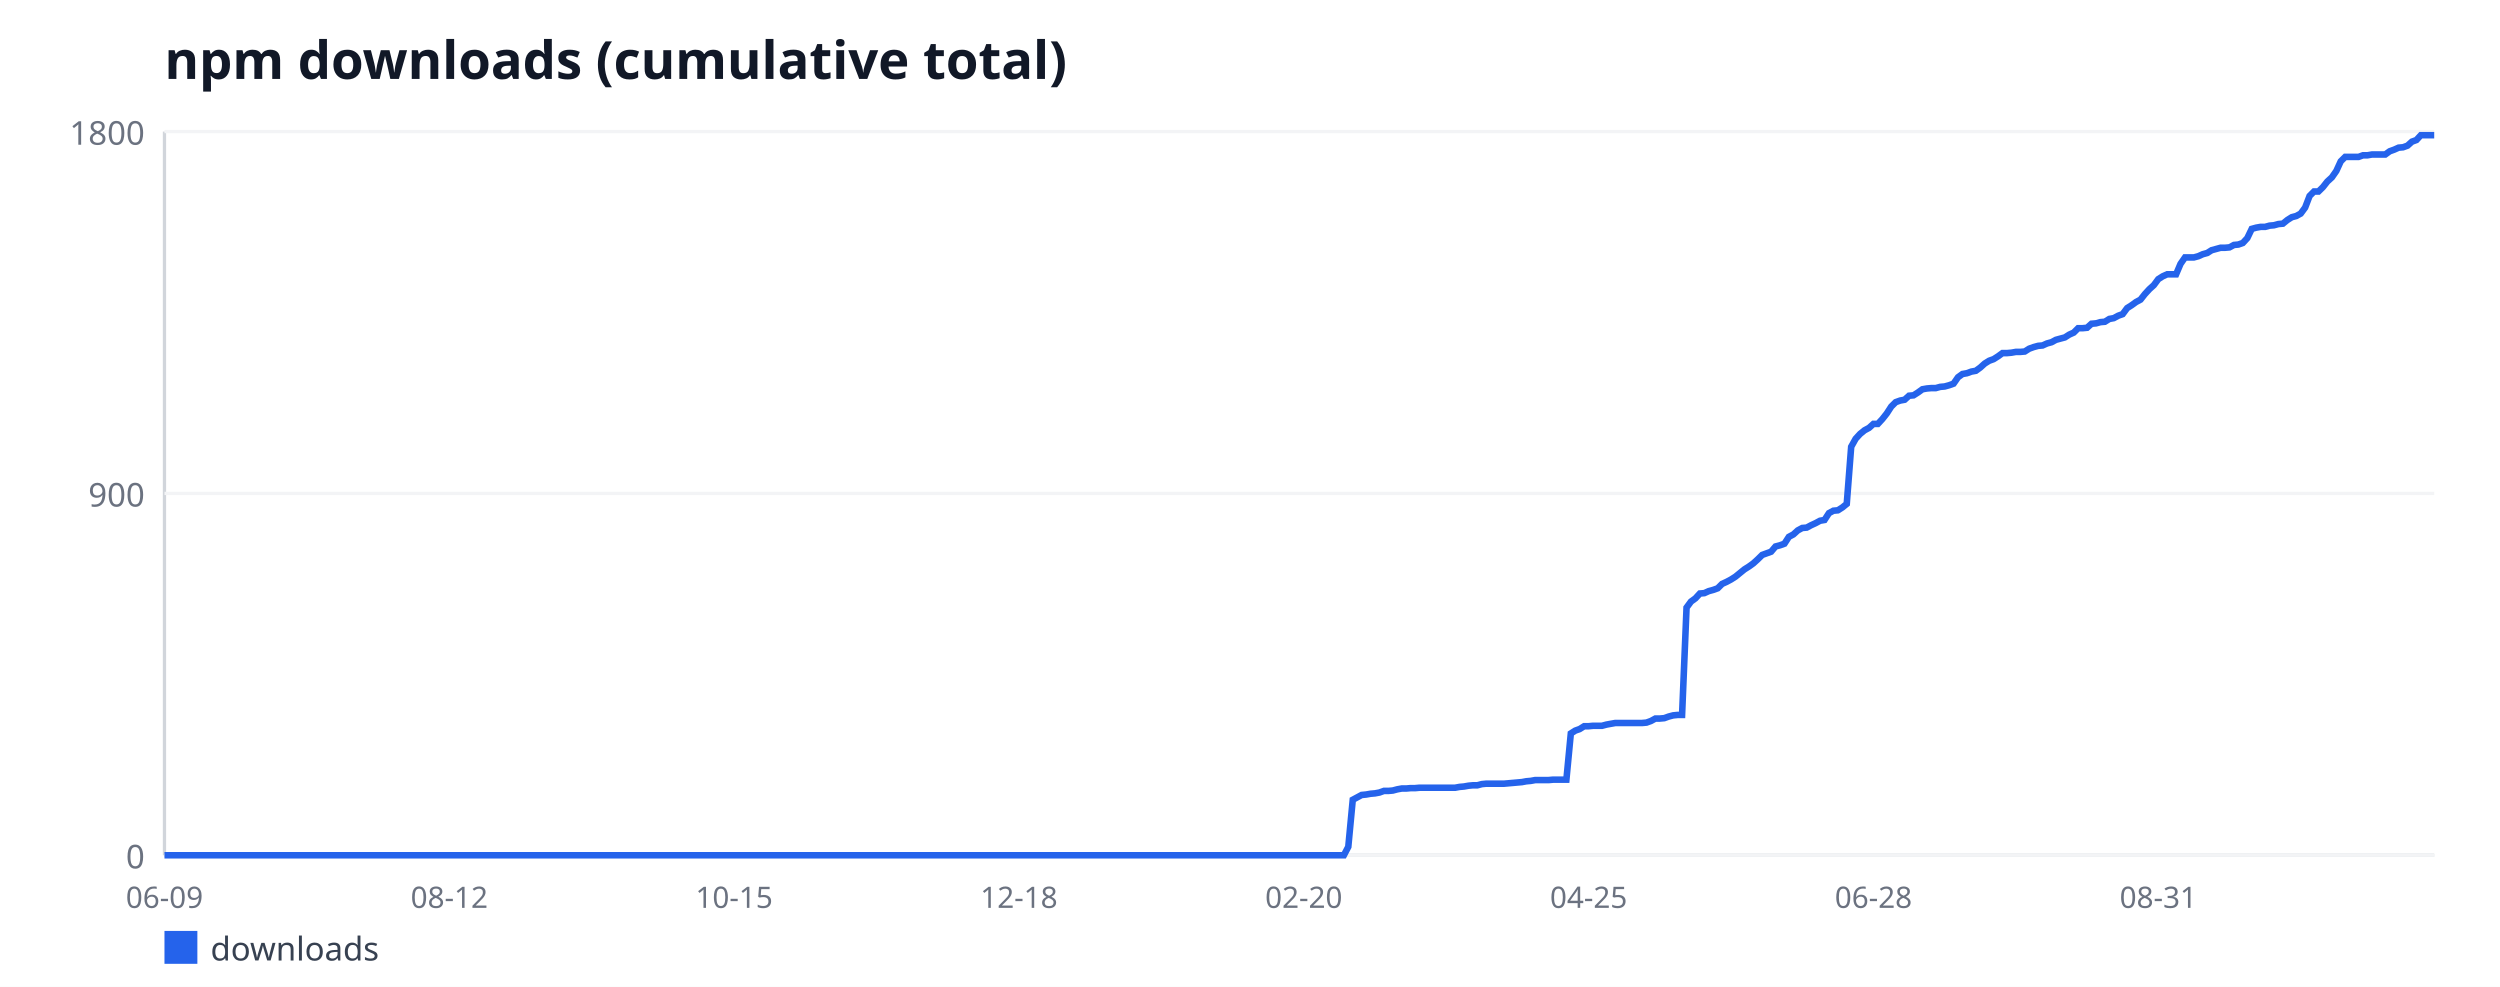
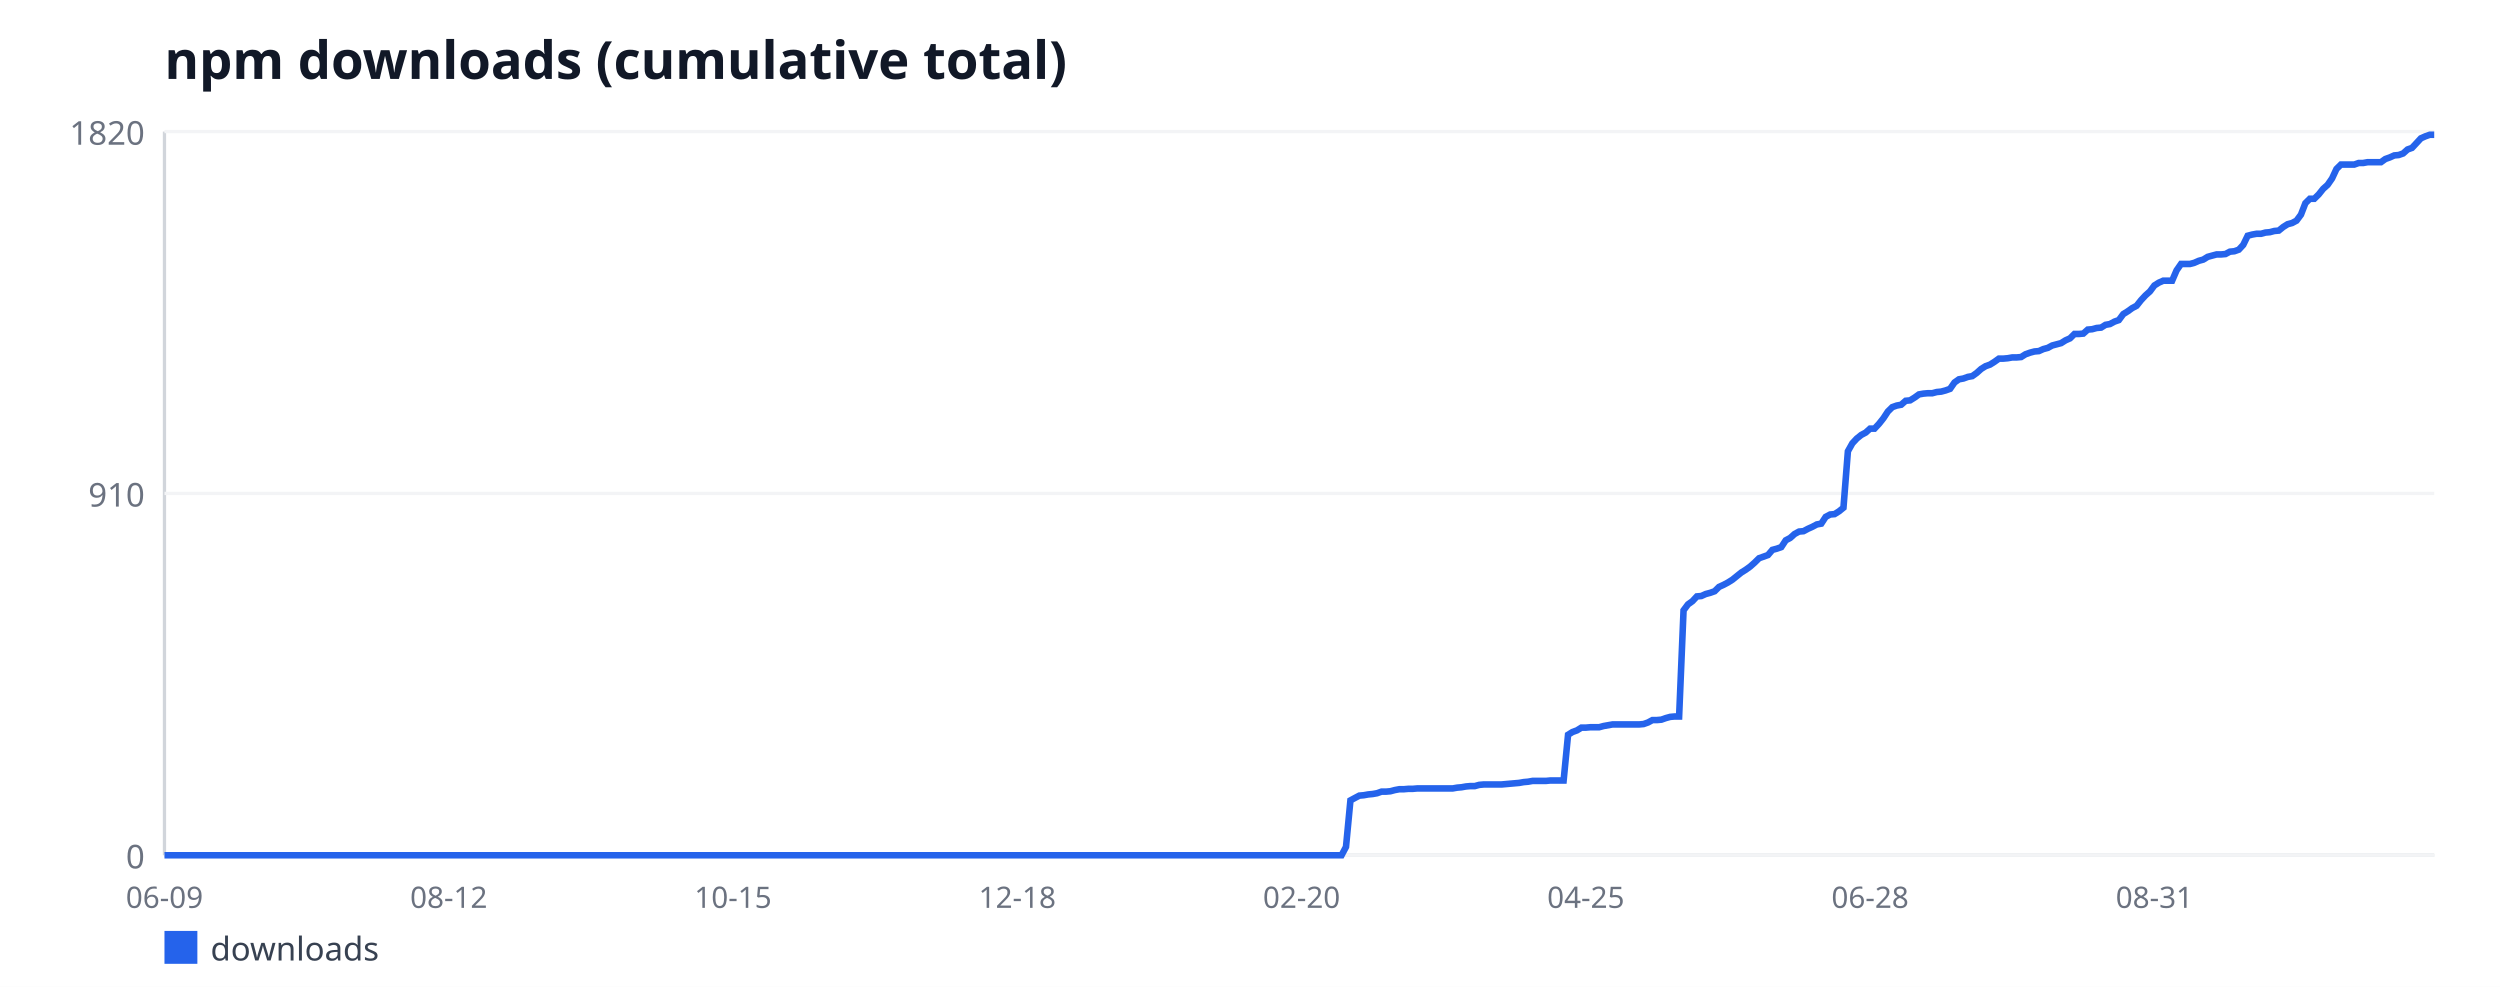
<svg xmlns="http://www.w3.org/2000/svg" width="760" height="300" viewBox="0 0 760 300" font-family="sans-serif">
  <rect width="760" height="300" fill="#ffffff" />
  <text x="50" y="24" font-size="16" font-weight="bold" fill="#111827">npm downloads (cumulative total)</text>
  <line x1="50" y1="40" x2="50" y2="260" stroke="#d1d5db" stroke-width="1" />
  <line x1="50" y1="260" x2="740" y2="260" stroke="#d1d5db" stroke-width="1" />
  <line x1="50" y1="260" x2="740" y2="260" stroke="#f3f4f6" stroke-width="1" />
  <text x="44" y="264" font-size="10" fill="#6b7280" text-anchor="end">0</text>
  <line x1="50" y1="150" x2="740" y2="150" stroke="#f3f4f6" stroke-width="1" />
-   <text x="44" y="154" font-size="10" fill="#6b7280" text-anchor="end">900</text>
+   <text x="44" y="154" font-size="10" fill="#6b7280" text-anchor="end">910</text>
  <line x1="50" y1="40" x2="740" y2="40" stroke="#f3f4f6" stroke-width="1" />
-   <text x="44" y="44" font-size="10" fill="#6b7280" text-anchor="end">1800</text>
+   <text x="44" y="44" font-size="10" fill="#6b7280" text-anchor="end">1820</text>
  <text x="50" y="276" font-size="9" fill="#6b7280" text-anchor="middle">06-09</text>
-   <text x="136.59" y="276" font-size="9" fill="#6b7280" text-anchor="middle">08-12</text>
-   <text x="223.18" y="276" font-size="9" fill="#6b7280" text-anchor="middle">10-15</text>
-   <text x="309.76" y="276" font-size="9" fill="#6b7280" text-anchor="middle">12-18</text>
-   <text x="396.35" y="276" font-size="9" fill="#6b7280" text-anchor="middle">02-20</text>
-   <text x="482.94" y="276" font-size="9" fill="#6b7280" text-anchor="middle">04-25</text>
-   <text x="569.53" y="276" font-size="9" fill="#6b7280" text-anchor="middle">06-28</text>
-   <text x="656.12" y="276" font-size="9" fill="#6b7280" text-anchor="middle">08-31</text>
-   <polyline fill="none" stroke="#2563eb" stroke-width="2" points="50,260 51.35,260 52.71,260 54.06,260 55.41,260 56.76,260 58.12,260 59.47,260 60.82,260 62.18,260 63.53,260 64.88,260 66.24,260 67.59,260 68.94,260 70.29,260 71.65,260 73,260 74.35,260 75.71,260 77.06,260 78.41,260 79.76,260 81.12,260 82.47,260 83.82,260 85.18,260 86.53,260 87.88,260 89.24,260 90.59,260 91.94,260 93.29,260 94.65,260 96,260 97.35,260 98.71,260 100.06,260 101.41,260 102.76,260 104.12,260 105.47,260 106.82,260 108.18,260 109.53,260 110.88,260 112.24,260 113.59,260 114.94,260 116.29,260 117.65,260 119,260 120.35,260 121.71,260 123.06,260 124.41,260 125.76,260 127.12,260 128.47,260 129.82,260 131.18,260 132.53,260 133.88,260 135.24,260 136.59,260 137.94,260 139.29,260 140.65,260 142,260 143.35,260 144.71,260 146.06,260 147.41,260 148.76,260 150.12,260 151.47,260 152.82,260 154.18,260 155.53,260 156.88,260 158.24,260 159.59,260 160.94,260 162.29,260 163.65,260 165,260 166.35,260 167.71,260 169.06,260 170.41,260 171.76,260 173.12,260 174.47,260 175.82,260 177.18,260 178.53,260 179.88,260 181.24,260 182.59,260 183.94,260 185.29,260 186.65,260 188,260 189.35,260 190.71,260 192.06,260 193.41,260 194.76,260 196.12,260 197.47,260 198.82,260 200.18,260 201.53,260 202.88,260 204.24,260 205.59,260 206.94,260 208.29,260 209.65,260 211,260 212.35,260 213.71,260 215.06,260 216.41,260 217.76,260 219.12,260 220.47,260 221.82,260 223.18,260 224.53,260 225.88,260 227.24,260 228.59,260 229.94,260 231.29,260 232.65,260 234,260 235.35,260 236.71,260 238.06,260 239.41,260 240.76,260 242.12,260 243.47,260 244.82,260 246.18,260 247.53,260 248.88,260 250.24,260 251.59,260 252.94,260 254.29,260 255.65,260 257,260 258.35,260 259.71,260 261.06,260 262.41,260 263.76,260 265.12,260 266.47,260 267.82,260 269.18,260 270.53,260 271.88,260 273.24,260 274.59,260 275.94,260 277.29,260 278.65,260 280,260 281.35,260 282.71,260 284.06,260 285.41,260 286.76,260 288.12,260 289.47,260 290.82,260 292.18,260 293.53,260 294.88,260 296.24,260 297.59,260 298.94,260 300.29,260 301.65,260 303,260 304.35,260 305.71,260 307.06,260 308.41,260 309.76,260 311.12,260 312.47,260 313.82,260 315.18,260 316.53,260 317.88,260 319.24,260 320.59,260 321.94,260 323.29,260 324.65,260 326,260 327.35,260 328.71,260 330.06,260 331.41,260 332.76,260 334.12,260 335.47,260 336.82,260 338.18,260 339.53,260 340.88,260 342.24,260 343.59,260 344.94,260 346.29,260 347.65,260 349,260 350.35,260 351.71,260 353.06,260 354.41,260 355.76,260 357.12,260 358.47,260 359.82,260 361.18,260 362.53,260 363.88,260 365.24,260 366.59,260 367.94,260 369.29,260 370.65,260 372,260 373.35,260 374.71,260 376.06,260 377.41,260 378.76,260 380.12,260 381.47,260 382.82,260 384.18,260 385.53,260 386.88,260 388.24,260 389.59,260 390.94,260 392.29,260 393.65,260 395,260 396.35,260 397.71,260 399.06,260 400.41,260 401.76,260 403.12,260 404.47,260 405.82,260 407.18,260 408.53,260 409.88,257.43 411.24,243.13 412.59,242.4 413.94,241.67 415.29,241.54 416.65,241.3 418,241.18 419.35,240.93 420.71,240.44 422.06,240.44 423.41,240.32 424.76,239.96 426.12,239.71 427.47,239.71 428.82,239.59 430.18,239.59 431.53,239.47 432.88,239.47 434.24,239.47 435.59,239.47 436.94,239.47 438.29,239.47 439.65,239.47 441,239.47 442.35,239.47 443.71,239.22 445.06,239.1 446.41,238.86 447.76,238.73 449.12,238.73 450.47,238.37 451.82,238.24 453.18,238.24 454.53,238.24 455.88,238.24 457.24,238.24 458.59,238.12 459.94,238 461.29,237.88 462.65,237.76 464,237.51 465.35,237.39 466.71,237.14 468.06,237.14 469.41,237.14 470.76,237.14 472.12,237.02 473.47,237.02 474.82,237.02 476.18,237.02 477.53,222.97 478.88,222.11 480.24,221.62 481.59,220.77 482.94,220.77 484.29,220.64 485.65,220.64 487,220.64 488.35,220.28 489.71,220.03 491.06,219.79 492.41,219.79 493.76,219.79 495.12,219.79 496.47,219.79 497.82,219.79 499.18,219.79 500.53,219.67 501.88,219.18 503.24,218.44 504.59,218.44 505.94,218.32 507.29,217.83 508.65,217.47 510,217.34 511.35,217.34 512.71,184.71 514.06,182.88 515.41,181.9 516.76,180.43 518.12,180.31 519.47,179.7 520.82,179.33 522.18,178.84 523.53,177.5 524.88,176.89 526.24,176.16 527.59,175.3 528.94,174.2 530.29,173.1 531.65,172.24 533,171.27 534.35,170.04 535.71,168.7 537.06,168.21 538.41,167.72 539.76,166.13 541.12,165.77 542.47,165.28 543.82,163.2 545.18,162.47 546.53,161.24 547.88,160.51 549.24,160.39 550.59,159.66 551.94,159.04 553.29,158.31 554.65,158.07 556,155.99 557.35,155.26 558.71,155.13 560.06,154.28 561.41,153.18 562.76,135.82 564.12,133.38 565.47,131.91 566.82,130.81 568.18,130.08 569.53,128.86 570.88,128.86 572.24,127.39 573.59,125.68 574.94,123.6 576.29,122.26 577.65,121.77 579,121.52 580.35,120.3 581.71,120.18 583.06,119.32 584.41,118.34 585.76,118.1 587.12,117.98 588.47,117.98 589.82,117.61 591.18,117.49 592.53,117.12 593.88,116.63 595.24,114.68 596.59,113.7 597.94,113.46 599.29,112.97 600.65,112.72 602,111.74 603.35,110.52 604.71,109.67 606.06,109.18 607.41,108.32 608.76,107.34 610.12,107.34 611.47,107.22 612.82,106.98 614.18,106.98 615.53,106.86 616.88,106 618.24,105.51 619.59,105.14 620.94,105.02 622.29,104.41 623.65,104.04 625,103.31 626.35,102.94 627.71,102.58 629.06,101.72 630.41,101.11 631.76,99.77 633.12,99.77 634.47,99.64 635.82,98.42 637.18,98.3 638.53,97.93 639.88,97.81 641.24,96.96 642.59,96.71 643.94,95.98 645.29,95.49 646.65,93.66 648,92.8 649.35,91.82 650.71,91.09 652.06,89.38 653.41,87.91 654.76,86.69 656.12,84.86 657.47,84 658.82,83.39 660.18,83.39 661.53,83.39 662.88,80.21 664.24,78.26 665.59,78.26 666.94,78.26 668.29,77.89 669.65,77.28 671,76.91 672.35,76.06 673.71,75.69 675.06,75.32 676.41,75.32 677.76,75.2 679.12,74.47 680.47,74.34 681.82,73.86 683.18,72.39 684.53,69.58 685.88,69.21 687.24,68.97 688.59,68.97 689.94,68.6 691.29,68.48 692.65,68.11 694,67.99 695.35,66.89 696.71,66.03 698.06,65.67 699.41,64.93 700.76,63.1 702.12,59.56 703.47,58.21 704.82,58.21 706.18,56.87 707.53,55.16 708.88,53.93 710.24,51.98 711.59,49.04 712.94,47.7 714.29,47.7 715.65,47.7 717,47.7 718.35,47.21 719.71,47.21 721.06,46.97 722.41,46.97 723.76,46.97 725.12,46.97 726.47,45.99 727.82,45.5 729.18,44.89 730.53,44.77 731.88,44.28 733.24,43.06 734.59,42.57 735.94,41.1 737.29,41.1 738.65,41.1 740,41.1" />
+   <text x="136.42" y="276" font-size="9" fill="#6b7280" text-anchor="middle">08-12</text>
+   <text x="222.84" y="276" font-size="9" fill="#6b7280" text-anchor="middle">10-15</text>
+   <text x="309.26" y="276" font-size="9" fill="#6b7280" text-anchor="middle">12-18</text>
+   <text x="395.68" y="276" font-size="9" fill="#6b7280" text-anchor="middle">02-20</text>
+   <text x="482.09" y="276" font-size="9" fill="#6b7280" text-anchor="middle">04-25</text>
+   <text x="568.51" y="276" font-size="9" fill="#6b7280" text-anchor="middle">06-28</text>
+   <text x="654.93" y="276" font-size="9" fill="#6b7280" text-anchor="middle">08-31</text>
+   <polyline fill="none" stroke="#2563eb" stroke-width="2" points="50,260 51.35,260 52.7,260 54.05,260 55.4,260 56.75,260 58.1,260 59.45,260 60.8,260 62.15,260 63.5,260 64.85,260 66.2,260 67.55,260 68.9,260 70.25,260 71.6,260 72.95,260 74.31,260 75.66,260 77.01,260 78.36,260 79.71,260 81.06,260 82.41,260 83.76,260 85.11,260 86.46,260 87.81,260 89.16,260 90.51,260 91.86,260 93.21,260 94.56,260 95.91,260 97.26,260 98.61,260 99.96,260 101.31,260 102.66,260 104.01,260 105.36,260 106.71,260 108.06,260 109.41,260 110.76,260 112.11,260 113.46,260 114.81,260 116.16,260 117.51,260 118.86,260 120.22,260 121.57,260 122.92,260 124.27,260 125.62,260 126.97,260 128.32,260 129.67,260 131.02,260 132.37,260 133.72,260 135.07,260 136.42,260 137.77,260 139.12,260 140.47,260 141.82,260 143.17,260 144.52,260 145.87,260 147.22,260 148.57,260 149.92,260 151.27,260 152.62,260 153.97,260 155.32,260 156.67,260 158.02,260 159.37,260 160.72,260 162.07,260 163.42,260 164.77,260 166.13,260 167.48,260 168.83,260 170.18,260 171.53,260 172.88,260 174.23,260 175.58,260 176.93,260 178.28,260 179.63,260 180.98,260 182.33,260 183.68,260 185.03,260 186.38,260 187.73,260 189.08,260 190.43,260 191.78,260 193.13,260 194.48,260 195.83,260 197.18,260 198.53,260 199.88,260 201.23,260 202.58,260 203.93,260 205.28,260 206.63,260 207.98,260 209.33,260 210.68,260 212.04,260 213.39,260 214.74,260 216.09,260 217.44,260 218.79,260 220.14,260 221.49,260 222.84,260 224.19,260 225.54,260 226.89,260 228.24,260 229.59,260 230.94,260 232.29,260 233.64,260 234.99,260 236.34,260 237.69,260 239.04,260 240.39,260 241.74,260 243.09,260 244.44,260 245.79,260 247.14,260 248.49,260 249.84,260 251.19,260 252.54,260 253.89,260 255.24,260 256.59,260 257.95,260 259.3,260 260.65,260 262,260 263.35,260 264.7,260 266.05,260 267.4,260 268.75,260 270.1,260 271.45,260 272.8,260 274.15,260 275.5,260 276.85,260 278.2,260 279.55,260 280.9,260 282.25,260 283.6,260 284.95,260 286.3,260 287.65,260 289,260 290.35,260 291.7,260 293.05,260 294.4,260 295.75,260 297.1,260 298.45,260 299.8,260 301.15,260 302.5,260 303.86,260 305.21,260 306.56,260 307.91,260 309.26,260 310.61,260 311.96,260 313.31,260 314.66,260 316.01,260 317.36,260 318.71,260 320.06,260 321.41,260 322.76,260 324.11,260 325.46,260 326.81,260 328.16,260 329.51,260 330.86,260 332.21,260 333.56,260 334.91,260 336.26,260 337.61,260 338.96,260 340.31,260 341.66,260 343.01,260 344.36,260 345.71,260 347.06,260 348.41,260 349.77,260 351.12,260 352.47,260 353.82,260 355.17,260 356.52,260 357.87,260 359.22,260 360.57,260 361.92,260 363.27,260 364.62,260 365.97,260 367.32,260 368.67,260 370.02,260 371.37,260 372.72,260 374.07,260 375.42,260 376.77,260 378.12,260 379.47,260 380.82,260 382.17,260 383.52,260 384.87,260 386.22,260 387.57,260 388.92,260 390.27,260 391.62,260 392.97,260 394.32,260 395.68,260 397.03,260 398.38,260 399.73,260 401.08,260 402.43,260 403.78,260 405.13,260 406.48,260 407.83,260 409.18,257.46 410.53,243.32 411.88,242.59 413.23,241.87 414.58,241.75 415.93,241.51 417.28,241.38 418.63,241.14 419.98,240.66 421.33,240.66 422.68,240.54 424.03,240.18 425.38,239.93 426.73,239.93 428.08,239.81 429.43,239.81 430.78,239.69 432.13,239.69 433.48,239.69 434.83,239.69 436.18,239.69 437.53,239.69 438.88,239.69 440.23,239.69 441.59,239.69 442.94,239.45 444.29,239.33 445.64,239.09 446.99,238.97 448.34,238.97 449.69,238.6 451.04,238.48 452.39,238.48 453.74,238.48 455.09,238.48 456.44,238.48 457.79,238.36 459.14,238.24 460.49,238.12 461.84,238 463.19,237.76 464.54,237.64 465.89,237.4 467.24,237.4 468.59,237.4 469.94,237.4 471.29,237.27 472.64,237.27 473.99,237.27 475.34,237.27 476.69,223.37 478.04,222.53 479.39,222.04 480.74,221.2 482.09,221.2 483.44,221.08 484.79,221.08 486.14,221.08 487.5,220.71 488.85,220.47 490.2,220.23 491.55,220.23 492.9,220.23 494.25,220.23 495.6,220.23 496.95,220.23 498.3,220.23 499.65,220.11 501,219.63 502.35,218.9 503.7,218.9 505.05,218.78 506.4,218.3 507.75,217.93 509.1,217.81 510.45,217.81 511.8,185.54 513.15,183.73 514.5,182.76 515.85,181.31 517.2,181.19 518.55,180.58 519.9,180.22 521.25,179.74 522.6,178.41 523.95,177.8 525.3,177.08 526.65,176.23 528,175.14 529.35,174.05 530.7,173.21 532.05,172.24 533.41,171.03 534.76,169.7 536.11,169.22 537.46,168.74 538.81,167.16 540.16,166.8 541.51,166.32 542.86,164.26 544.21,163.54 545.56,162.33 546.91,161.6 548.26,161.48 549.61,160.76 550.96,160.15 552.31,159.43 553.66,159.19 555.01,157.13 556.36,156.41 557.71,156.29 559.06,155.44 560.41,154.35 561.76,137.19 563.11,134.77 564.46,133.32 565.81,132.23 567.16,131.51 568.51,130.3 569.86,130.3 571.21,128.85 572.56,127.15 573.91,125.1 575.26,123.77 576.61,123.29 577.96,123.04 579.32,121.84 580.67,121.71 582.02,120.87 583.37,119.9 584.72,119.66 586.07,119.54 587.42,119.54 588.77,119.18 590.12,119.05 591.47,118.69 592.82,118.21 594.17,116.27 595.52,115.31 596.87,115.07 598.22,114.58 599.57,114.34 600.92,113.37 602.27,112.16 603.62,111.32 604.97,110.84 606.32,109.99 607.67,109.02 609.02,109.02 610.37,108.9 611.72,108.66 613.07,108.66 614.42,108.54 615.77,107.69 617.12,107.21 618.47,106.85 619.82,106.73 621.17,106.12 622.52,105.76 623.87,105.03 625.23,104.67 626.58,104.31 627.93,103.46 629.28,102.86 630.63,101.53 631.98,101.53 633.33,101.41 634.68,100.2 636.03,100.08 637.38,99.71 638.73,99.59 640.08,98.75 641.43,98.51 642.78,97.78 644.13,97.3 645.48,95.48 646.83,94.64 648.18,93.67 649.53,92.95 650.88,91.25 652.23,89.8 653.58,88.59 654.93,86.78 656.28,85.93 657.63,85.33 658.98,85.33 660.33,85.33 661.68,82.19 663.03,80.25 664.38,80.25 665.73,80.25 667.08,79.89 668.43,79.29 669.78,78.92 671.14,78.08 672.49,77.71 673.84,77.35 675.19,77.35 676.54,77.23 677.89,76.51 679.24,76.38 680.59,75.9 681.94,74.45 683.29,71.67 684.64,71.31 685.99,71.07 687.34,71.07 688.69,70.7 690.04,70.58 691.39,70.22 692.74,70.1 694.09,69.01 695.44,68.16 696.79,67.8 698.14,67.08 699.49,65.26 700.84,61.76 702.19,60.43 703.54,60.43 704.89,59.1 706.24,57.41 707.59,56.2 708.94,54.26 710.29,51.36 711.64,50.03 712.99,50.03 714.34,50.03 715.69,50.03 717.05,49.55 718.4,49.55 719.75,49.31 721.1,49.31 722.45,49.31 723.8,49.31 725.15,48.34 726.5,47.86 727.85,47.25 729.2,47.13 730.55,46.65 731.9,45.44 733.25,44.96 734.6,43.51 735.95,42.05 737.3,41.45 738.65,40.97 740,40.97" />
  <rect x="50" y="283" width="10" height="10" fill="#2563eb" />
  <text x="64" y="292" font-size="10" fill="#374151">downloads</text>
</svg>
